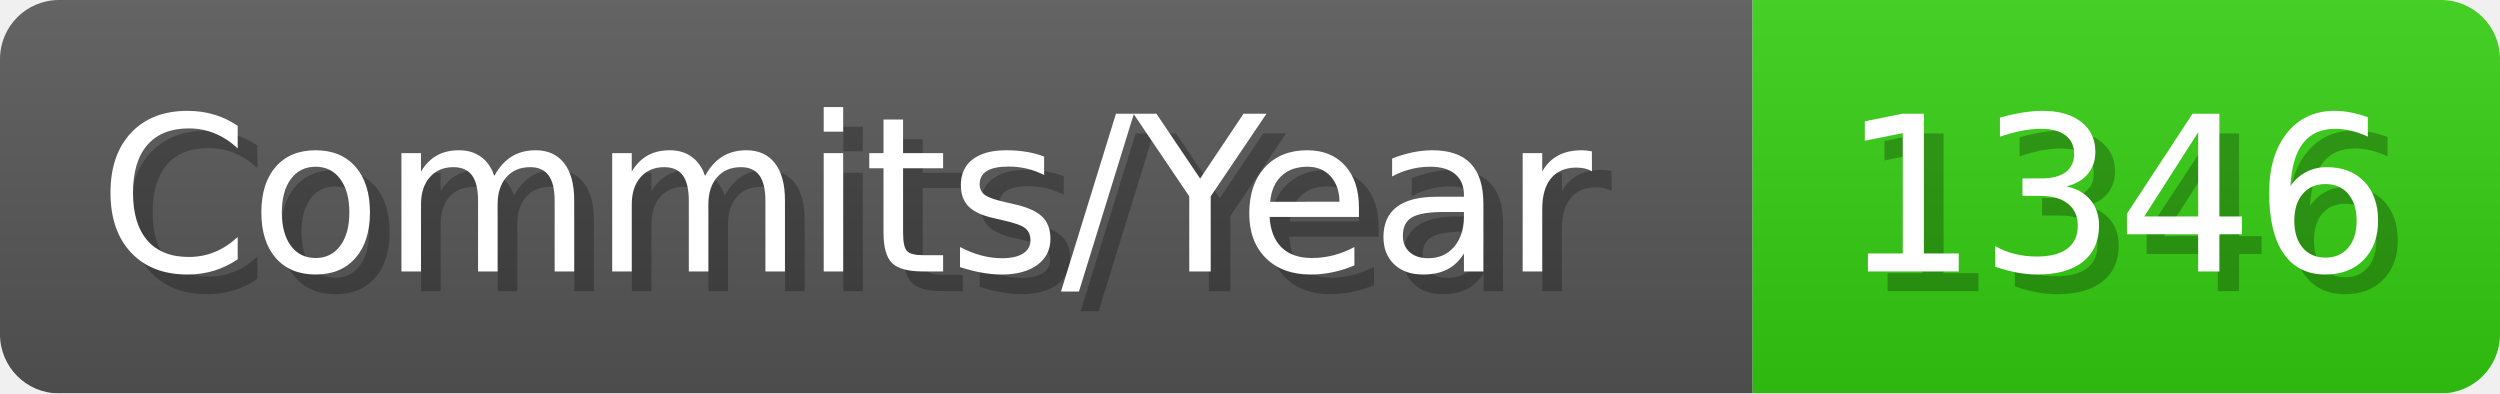
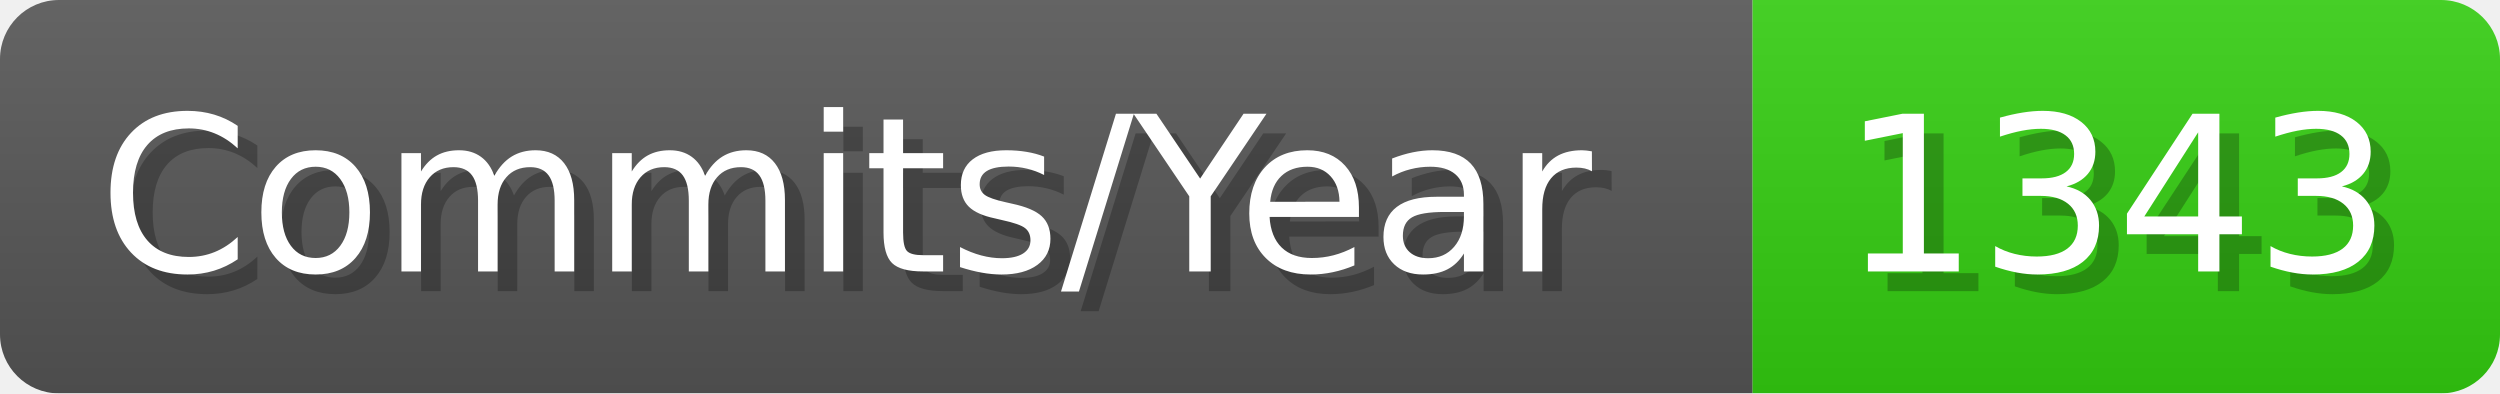
- <svg xmlns="http://www.w3.org/2000/svg" width="127.1" height="20" viewBox="0 0 1271 200" role="img" aria-label="Commits/Year: 1346">
+ <svg xmlns="http://www.w3.org/2000/svg" width="127.1" height="20" viewBox="0 0 1271 200" role="img" aria-label="Commits/Year: 1343">
  <linearGradient id="aUPdi" x2="0" y2="100%">
    <stop offset="0" stop-opacity=".1" stop-color="#EEE" />
    <stop offset="1" stop-opacity=".1" />
  </linearGradient>
  <mask id="WfAiQ">
    <rect width="1271" height="200" rx="30" fill="#FFF" />
  </mask>
  <g mask="url(#WfAiQ)">
    <rect width="891" height="200" fill="#555" />
    <rect width="380" height="200" fill="#3C1" x="891" />
    <rect width="1271" height="200" fill="url(#aUPdi)" />
  </g>
  <g aria-hidden="true" fill="#fff" text-anchor="start" font-family="Verdana,DejaVu Sans,sans-serif" font-size="110">
    <text x="60" y="148" textLength="791" fill="#000" opacity="0.25">Commits/Year</text>
    <text x="50" y="138" textLength="791">Commits/Year</text>
-     <text x="946" y="148" textLength="280" fill="#000" opacity="0.25">1346</text>
-     <text x="936" y="138" textLength="280">1346</text>
+     <text x="946" y="148" textLength="280" fill="#000" opacity="0.25">1343</text>
+     <text x="936" y="138" textLength="280">1343</text>
  </g>
</svg>
